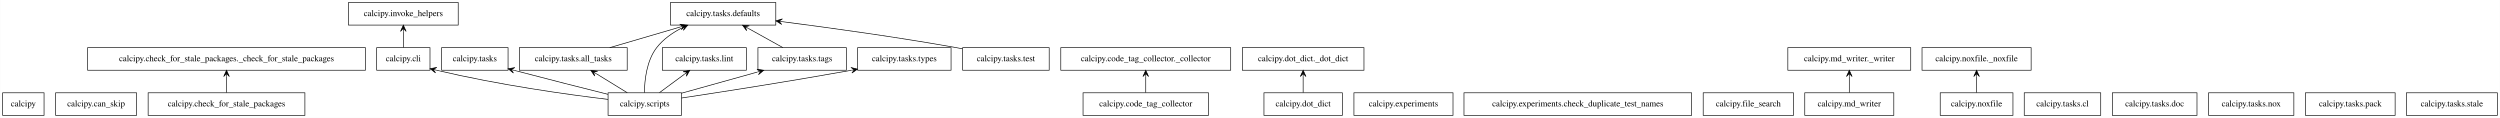
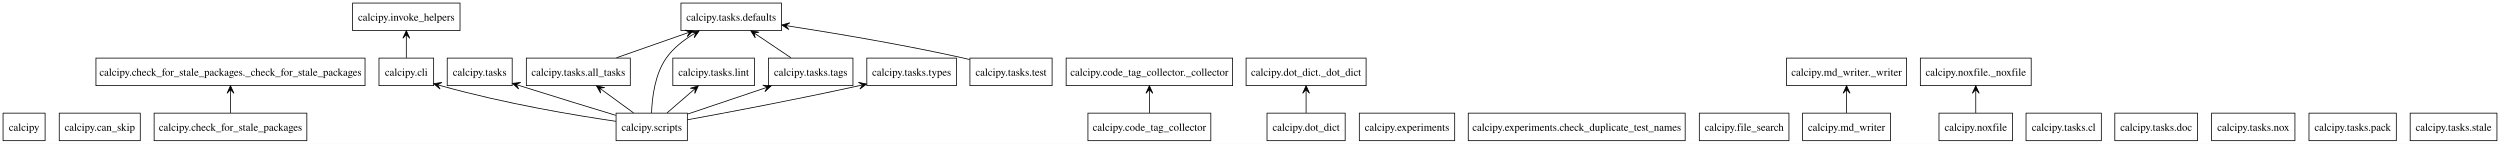
- <svg xmlns="http://www.w3.org/2000/svg" width="3987pt" height="188pt" viewBox="0.00 0.00 3986.50 188.00">
+ <svg xmlns="http://www.w3.org/2000/svg" width="3270pt" height="188pt" viewBox="0.00 0.00 3270.25 188.00">
  <g id="graph0" class="graph" transform="scale(1 1) rotate(0) translate(4 184)">
-     <polygon fill="white" stroke="transparent" points="-4,4 -4,-184 3982.5,-184 3982.5,4 -4,4" />
+     <polygon fill="white" stroke="none" points="-4,4 -4,-184 3266.25,-184 3266.25,4 -4,4" />
    <g id="node1" class="node">
-       <polygon fill="none" stroke="black" points="66,-36 0,-36 0,0 66,0 66,-36" />
-       <text text-anchor="middle" x="33" y="-14.3" font-family="Times,serif" font-size="14.00">calcipy</text>
+       <polygon fill="none" stroke="black" points="55,-36 0,-36 0,0 55,0 55,-36" />
+       <text text-anchor="middle" x="27.5" y="-12.95" font-family="Times,serif" font-size="14.00">calcipy</text>
    </g>
    <g id="node2" class="node">
-       <polygon fill="none" stroke="black" points="213.5,-36 84.5,-36 84.5,0 213.5,0 213.5,-36" />
-       <text text-anchor="middle" x="149" y="-14.3" font-family="Times,serif" font-size="14.00">calcipy.can_skip</text>
+       <polygon fill="none" stroke="black" points="179.5,-36 73.5,-36 73.5,0 179.5,0 179.5,-36" />
+       <text text-anchor="middle" x="126.5" y="-12.95" font-family="Times,serif" font-size="14.00">calcipy.can_skip</text>
    </g>
    <g id="node3" class="node">
-       <polygon fill="none" stroke="black" points="482,-36 232,-36 232,0 482,0 482,-36" />
-       <text text-anchor="middle" x="357" y="-14.3" font-family="Times,serif" font-size="14.00">calcipy.check_for_stale_packages</text>
+       <polygon fill="none" stroke="black" points="397.38,-36 197.62,-36 197.62,0 397.38,0 397.38,-36" />
+       <text text-anchor="middle" x="297.5" y="-12.95" font-family="Times,serif" font-size="14.00">calcipy.check_for_stale_packages</text>
    </g>
    <g id="node4" class="node">
-       <polygon fill="none" stroke="black" points="578.5,-108 135.5,-108 135.5,-72 578.5,-72 578.5,-108" />
-       <text text-anchor="middle" x="357" y="-86.3" font-family="Times,serif" font-size="14.00">calcipy.check_for_stale_packages._check_for_stale_packages</text>
+       <polygon fill="none" stroke="black" points="473.5,-108 121.5,-108 121.5,-72 473.5,-72 473.5,-108" />
+       <text text-anchor="middle" x="297.5" y="-84.95" font-family="Times,serif" font-size="14.00">calcipy.check_for_stale_packages._check_for_stale_packages</text>
    </g>
    <g id="edge1" class="edge">
-       <path fill="none" stroke="black" d="M357,-36.3C357,-44.02 357,-53.29 357,-61.89" />
-       <polygon fill="black" stroke="black" points="357,-71.9 352.5,-61.9 357,-66.9 357,-61.9 357,-61.9 357,-61.9 357,-66.9 361.5,-61.9 357,-71.9 357,-71.9" />
+       <path fill="none" stroke="black" d="M297.5,-36.3C297.5,-44.1 297.5,-53.49 297.5,-62.17" />
+       <polygon fill="black" stroke="black" points="297.5,-71.9 293,-61.9 297.5,-66.9 297.5,-61.9 297.5,-61.9 297.5,-61.9 297.5,-66.9 302,-61.9 297.5,-71.9 297.5,-71.9" />
    </g>
    <g id="node5" class="node">
-       <polygon fill="none" stroke="black" points="681.5,-108 596.5,-108 596.5,-72 681.5,-72 681.5,-108" />
-       <text text-anchor="middle" x="639" y="-86.3" font-family="Times,serif" font-size="14.00">calcipy.cli</text>
+       <polygon fill="none" stroke="black" points="563.25,-108 491.75,-108 491.75,-72 563.25,-72 563.25,-108" />
+       <text text-anchor="middle" x="527.5" y="-84.95" font-family="Times,serif" font-size="14.00">calcipy.cli</text>
    </g>
    <g id="node13" class="node">
-       <polygon fill="none" stroke="black" points="726.5,-180 551.5,-180 551.5,-144 726.5,-144 726.5,-180" />
-       <text text-anchor="middle" x="639" y="-158.3" font-family="Times,serif" font-size="14.00">calcipy.invoke_helpers</text>
+       <polygon fill="none" stroke="black" points="597.75,-180 457.25,-180 457.25,-144 597.75,-144 597.75,-180" />
+       <text text-anchor="middle" x="527.5" y="-156.95" font-family="Times,serif" font-size="14.00">calcipy.invoke_helpers</text>
    </g>
    <g id="edge2" class="edge">
-       <path fill="none" stroke="black" d="M639,-108.3C639,-116.02 639,-125.29 639,-133.89" />
-       <polygon fill="black" stroke="black" points="639,-143.9 634.5,-133.9 639,-138.9 639,-133.9 639,-133.9 639,-133.9 639,-138.9 643.5,-133.9 639,-143.9 639,-143.9" />
+       <path fill="none" stroke="black" d="M527.5,-108.3C527.5,-116.1 527.5,-125.49 527.5,-134.17" />
+       <polygon fill="black" stroke="black" points="527.5,-143.9 523,-133.9 527.5,-138.9 527.5,-133.9 527.5,-133.9 527.5,-133.9 527.5,-138.9 532,-133.9 527.5,-143.9 527.5,-143.9" />
    </g>
    <g id="node6" class="node">
-       <polygon fill="none" stroke="black" points="1923,-36 1723,-36 1723,0 1923,0 1923,-36" />
-       <text text-anchor="middle" x="1823" y="-14.3" font-family="Times,serif" font-size="14.00">calcipy.code_tag_collector</text>
+       <polygon fill="none" stroke="black" points="1579.88,-36 1419.12,-36 1419.12,0 1579.88,0 1579.88,-36" />
+       <text text-anchor="middle" x="1499.5" y="-12.95" font-family="Times,serif" font-size="14.00">calcipy.code_tag_collector</text>
    </g>
    <g id="node7" class="node">
-       <polygon fill="none" stroke="black" points="1958.5,-108 1687.5,-108 1687.5,-72 1958.5,-72 1958.5,-108" />
-       <text text-anchor="middle" x="1823" y="-86.3" font-family="Times,serif" font-size="14.00">calcipy.code_tag_collector._collector</text>
+       <polygon fill="none" stroke="black" points="1608.38,-108 1390.62,-108 1390.62,-72 1608.38,-72 1608.38,-108" />
+       <text text-anchor="middle" x="1499.5" y="-84.95" font-family="Times,serif" font-size="14.00">calcipy.code_tag_collector._collector</text>
    </g>
    <g id="edge3" class="edge">
-       <path fill="none" stroke="black" d="M1823,-36.3C1823,-44.02 1823,-53.29 1823,-61.89" />
-       <polygon fill="black" stroke="black" points="1823,-71.9 1818.5,-61.9 1823,-66.9 1823,-61.9 1823,-61.9 1823,-61.9 1823,-66.9 1827.5,-61.9 1823,-71.9 1823,-71.9" />
+       <path fill="none" stroke="black" d="M1499.5,-36.3C1499.5,-44.1 1499.5,-53.49 1499.5,-62.17" />
+       <polygon fill="black" stroke="black" points="1499.5,-71.9 1495,-61.9 1499.5,-66.9 1499.5,-61.9 1499.5,-61.9 1499.5,-61.9 1499.5,-66.9 1504,-61.9 1499.5,-71.9 1499.5,-71.9" />
    </g>
    <g id="node8" class="node">
-       <polygon fill="none" stroke="black" points="2136.5,-36 2011.5,-36 2011.5,0 2136.5,0 2136.5,-36" />
-       <text text-anchor="middle" x="2074" y="-14.3" font-family="Times,serif" font-size="14.00">calcipy.dot_dict</text>
+       <polygon fill="none" stroke="black" points="1755.62,-36 1653.38,-36 1653.38,0 1755.62,0 1755.62,-36" />
+       <text text-anchor="middle" x="1704.5" y="-12.95" font-family="Times,serif" font-size="14.00">calcipy.dot_dict</text>
    </g>
    <g id="node9" class="node">
-       <polygon fill="none" stroke="black" points="2171,-108 1977,-108 1977,-72 2171,-72 2171,-108" />
-       <text text-anchor="middle" x="2074" y="-86.3" font-family="Times,serif" font-size="14.00">calcipy.dot_dict._dot_dict</text>
+       <polygon fill="none" stroke="black" points="1783,-108 1626,-108 1626,-72 1783,-72 1783,-108" />
+       <text text-anchor="middle" x="1704.5" y="-84.95" font-family="Times,serif" font-size="14.00">calcipy.dot_dict._dot_dict</text>
    </g>
    <g id="edge4" class="edge">
-       <path fill="none" stroke="black" d="M2074,-36.3C2074,-44.02 2074,-53.29 2074,-61.89" />
-       <polygon fill="black" stroke="black" points="2074,-71.9 2069.5,-61.9 2074,-66.9 2074,-61.9 2074,-61.9 2074,-61.9 2074,-66.9 2078.5,-61.9 2074,-71.9 2074,-71.9" />
+       <path fill="none" stroke="black" d="M1704.5,-36.3C1704.5,-44.1 1704.5,-53.49 1704.5,-62.17" />
+       <polygon fill="black" stroke="black" points="1704.5,-71.9 1700,-61.9 1704.5,-66.9 1704.5,-61.9 1704.5,-61.9 1704.5,-61.9 1704.5,-66.9 1709,-61.9 1704.5,-71.9 1704.5,-71.9" />
    </g>
    <g id="node10" class="node">
-       <polygon fill="none" stroke="black" points="2313,-36 2155,-36 2155,0 2313,0 2313,-36" />
-       <text text-anchor="middle" x="2234" y="-14.3" font-family="Times,serif" font-size="14.00">calcipy.experiments</text>
+       <polygon fill="none" stroke="black" points="1898.88,-36 1774.12,-36 1774.12,0 1898.88,0 1898.88,-36" />
+       <text text-anchor="middle" x="1836.5" y="-12.95" font-family="Times,serif" font-size="14.00">calcipy.experiments</text>
    </g>
    <g id="node11" class="node">
-       <polygon fill="none" stroke="black" points="2693.5,-36 2330.5,-36 2330.5,0 2693.5,0 2693.5,-36" />
-       <text text-anchor="middle" x="2512" y="-14.3" font-family="Times,serif" font-size="14.00">calcipy.experiments.check_duplicate_test_names</text>
+       <polygon fill="none" stroke="black" points="2200.38,-36 1916.62,-36 1916.62,0 2200.38,0 2200.38,-36" />
+       <text text-anchor="middle" x="2058.5" y="-12.95" font-family="Times,serif" font-size="14.00">calcipy.experiments.check_duplicate_test_names</text>
    </g>
    <g id="node12" class="node">
-       <polygon fill="none" stroke="black" points="2856,-36 2712,-36 2712,0 2856,0 2856,-36" />
-       <text text-anchor="middle" x="2784" y="-14.3" font-family="Times,serif" font-size="14.00">calcipy.file_search</text>
+       <polygon fill="none" stroke="black" points="2336.12,-36 2218.88,-36 2218.88,0 2336.12,0 2336.12,-36" />
+       <text text-anchor="middle" x="2277.5" y="-12.95" font-family="Times,serif" font-size="14.00">calcipy.file_search</text>
    </g>
    <g id="node14" class="node">
-       <polygon fill="none" stroke="black" points="3016,-36 2874,-36 2874,0 3016,0 3016,-36" />
-       <text text-anchor="middle" x="2945" y="-14.3" font-family="Times,serif" font-size="14.00">calcipy.md_writer</text>
+       <polygon fill="none" stroke="black" points="2469,-36 2354,-36 2354,0 2469,0 2469,-36" />
+       <text text-anchor="middle" x="2411.5" y="-12.95" font-family="Times,serif" font-size="14.00">calcipy.md_writer</text>
    </g>
    <g id="node15" class="node">
-       <polygon fill="none" stroke="black" points="3043,-108 2847,-108 2847,-72 3043,-72 3043,-108" />
-       <text text-anchor="middle" x="2945" y="-86.3" font-family="Times,serif" font-size="14.00">calcipy.md_writer._writer</text>
+       <polygon fill="none" stroke="black" points="2490,-108 2333,-108 2333,-72 2490,-72 2490,-108" />
+       <text text-anchor="middle" x="2411.5" y="-84.95" font-family="Times,serif" font-size="14.00">calcipy.md_writer._writer</text>
    </g>
    <g id="edge5" class="edge">
-       <path fill="none" stroke="black" d="M2945,-36.3C2945,-44.02 2945,-53.29 2945,-61.89" />
-       <polygon fill="black" stroke="black" points="2945,-71.9 2940.5,-61.9 2945,-66.9 2945,-61.9 2945,-61.9 2945,-61.9 2945,-66.9 2949.5,-61.9 2945,-71.9 2945,-71.9" />
+       <path fill="none" stroke="black" d="M2411.5,-36.3C2411.5,-44.1 2411.5,-53.49 2411.5,-62.17" />
+       <polygon fill="black" stroke="black" points="2411.5,-71.9 2407,-61.9 2411.5,-66.9 2411.5,-61.9 2411.5,-61.9 2411.5,-61.9 2411.5,-66.9 2416,-61.9 2411.5,-71.9 2411.5,-71.9" />
    </g>
    <g id="node16" class="node">
-       <polygon fill="none" stroke="black" points="3206,-36 3090,-36 3090,0 3206,0 3206,-36" />
-       <text text-anchor="middle" x="3148" y="-14.3" font-family="Times,serif" font-size="14.00">calcipy.noxfile</text>
+       <polygon fill="none" stroke="black" points="2628.62,-36 2532.38,-36 2532.38,0 2628.62,0 2628.62,-36" />
+       <text text-anchor="middle" x="2580.5" y="-12.95" font-family="Times,serif" font-size="14.00">calcipy.noxfile</text>
    </g>
    <g id="node17" class="node">
-       <polygon fill="none" stroke="black" points="3235,-108 3061,-108 3061,-72 3235,-72 3235,-108" />
-       <text text-anchor="middle" x="3148" y="-86.3" font-family="Times,serif" font-size="14.00">calcipy.noxfile._noxfile</text>
+       <polygon fill="none" stroke="black" points="2653,-108 2508,-108 2508,-72 2653,-72 2653,-108" />
+       <text text-anchor="middle" x="2580.5" y="-84.95" font-family="Times,serif" font-size="14.00">calcipy.noxfile._noxfile</text>
    </g>
    <g id="edge6" class="edge">
-       <path fill="none" stroke="black" d="M3148,-36.3C3148,-44.02 3148,-53.29 3148,-61.89" />
-       <polygon fill="black" stroke="black" points="3148,-71.9 3143.5,-61.9 3148,-66.9 3148,-61.9 3148,-61.9 3148,-61.9 3148,-66.9 3152.5,-61.9 3148,-71.9 3148,-71.9" />
+       <path fill="none" stroke="black" d="M2580.5,-36.3C2580.5,-44.1 2580.5,-53.49 2580.5,-62.17" />
+       <polygon fill="black" stroke="black" points="2580.5,-71.9 2576,-61.9 2580.5,-66.9 2580.5,-61.9 2580.5,-61.9 2580.5,-61.9 2580.5,-66.9 2585,-61.9 2580.5,-71.9 2580.5,-71.9" />
    </g>
    <g id="node18" class="node">
-       <polygon fill="none" stroke="black" points="1082.5,-36 965.5,-36 965.5,0 1082.5,0 1082.5,-36" />
-       <text text-anchor="middle" x="1024" y="-14.3" font-family="Times,serif" font-size="14.00">calcipy.scripts</text>
+       <polygon fill="none" stroke="black" points="895.12,-36 801.88,-36 801.88,0 895.12,0 895.12,-36" />
+       <text text-anchor="middle" x="848.5" y="-12.95" font-family="Times,serif" font-size="14.00">calcipy.scripts</text>
    </g>
    <g id="edge7" class="edge">
-       <path fill="none" stroke="black" d="M965.4,-25.48C900.54,-33.29 792.88,-48.13 691.49,-72.1" />
-       <polygon fill="black" stroke="black" points="681.69,-74.45 690.37,-67.74 686.56,-73.28 691.42,-72.12 691.42,-72.12 691.42,-72.12 686.56,-73.28 692.47,-76.49 681.69,-74.45 681.69,-74.45" />
+       <path fill="none" stroke="black" d="M801.83,-25.31C748.29,-33.13 657.88,-48.09 572.87,-71.84" />
+       <polygon fill="black" stroke="black" points="563.34,-74.55 571.73,-67.49 568.15,-73.18 572.96,-71.82 572.96,-71.82 572.96,-71.82 568.15,-73.18 574.19,-76.15 563.34,-74.55 563.34,-74.55" />
    </g>
    <g id="node19" class="node">
-       <polygon fill="none" stroke="black" points="806,-108 700,-108 700,-72 806,-72 806,-108" />
-       <text text-anchor="middle" x="753" y="-86.3" font-family="Times,serif" font-size="14.00">calcipy.tasks</text>
+       <polygon fill="none" stroke="black" points="666,-108 581,-108 581,-72 666,-72 666,-108" />
+       <text text-anchor="middle" x="623.5" y="-84.95" font-family="Times,serif" font-size="14.00">calcipy.tasks</text>
    </g>
    <g id="edge8" class="edge">
-       <path fill="none" stroke="black" d="M965.36,-33.55C925.72,-43.46 871.94,-57.05 815.84,-71.8" />
-       <polygon fill="black" stroke="black" points="806.08,-74.37 814.6,-67.47 810.92,-73.1 815.75,-71.82 815.75,-71.82 815.75,-71.82 810.92,-73.1 816.9,-76.18 806.08,-74.37 806.08,-74.37" />
+       <path fill="none" stroke="black" d="M801.43,-33.16C768.71,-43.06 723.86,-56.76 675.68,-71.97" />
+       <polygon fill="black" stroke="black" points="666.33,-74.93 674.5,-67.62 671.1,-73.42 675.86,-71.91 675.86,-71.91 675.86,-71.91 671.1,-73.42 677.22,-76.2 666.33,-74.93 666.33,-74.93" />
    </g>
    <g id="node20" class="node">
-       <polygon fill="none" stroke="black" points="996,-108 824,-108 824,-72 996,-72 996,-108" />
-       <text text-anchor="middle" x="910" y="-86.3" font-family="Times,serif" font-size="14.00">calcipy.tasks.all_tasks</text>
+       <polygon fill="none" stroke="black" points="820.5,-108 684.5,-108 684.5,-72 820.5,-72 820.5,-108" />
+       <text text-anchor="middle" x="752.5" y="-84.95" font-family="Times,serif" font-size="14.00">calcipy.tasks.all_tasks</text>
    </g>
    <g id="edge9" class="edge">
-       <path fill="none" stroke="black" d="M996.11,-36.12C981.21,-45.28 962.67,-56.66 946.62,-66.52" />
-       <polygon fill="black" stroke="black" points="937.99,-71.81 944.16,-62.74 942.26,-69.19 946.52,-66.58 946.52,-66.58 946.52,-66.58 942.26,-69.19 948.87,-70.41 937.99,-71.81 937.99,-71.81" />
+       <path fill="none" stroke="black" d="M824.77,-36.3C812.54,-45.22 797.45,-56.22 784.24,-65.86" />
+       <polygon fill="black" stroke="black" points="776.29,-71.65 781.72,-62.13 780.33,-68.71 784.37,-65.76 784.37,-65.76 784.37,-65.76 780.33,-68.71 787.02,-69.4 776.29,-71.65 776.29,-71.65" />
    </g>
    <g id="node22" class="node">
-       <polygon fill="none" stroke="black" points="1233,-180 1065,-180 1065,-144 1233,-144 1233,-180" />
-       <text text-anchor="middle" x="1149" y="-158.3" font-family="Times,serif" font-size="14.00">calcipy.tasks.defaults</text>
+       <polygon fill="none" stroke="black" points="1018.25,-180 886.75,-180 886.75,-144 1018.25,-144 1018.25,-180" />
+       <text text-anchor="middle" x="952.5" y="-156.95" font-family="Times,serif" font-size="14.00">calcipy.tasks.defaults</text>
    </g>
    <g id="edge10" class="edge">
-       <path fill="none" stroke="black" d="M1023.44,-36.23C1023.68,-55.62 1026.85,-87.14 1043,-108 1053.38,-121.41 1068.06,-131.67 1083.19,-139.43" />
-       <polygon fill="black" stroke="black" points="1092.64,-143.95 1081.68,-143.7 1088.13,-141.79 1083.62,-139.64 1083.62,-139.64 1083.62,-139.64 1088.13,-141.79 1085.56,-135.58 1092.64,-143.95 1092.64,-143.95" />
+       <path fill="none" stroke="black" d="M848.31,-36.3C848.92,-55.48 852.44,-86.53 867.5,-108 876.27,-120.5 889.01,-130.65 901.98,-138.61" />
+       <polygon fill="black" stroke="black" points="910.5,-143.52 899.59,-142.42 906.16,-141.02 901.83,-138.52 901.83,-138.52 901.83,-138.52 906.16,-141.02 904.08,-134.62 910.5,-143.52 910.5,-143.52" />
    </g>
    <g id="node24" class="node">
-       <polygon fill="none" stroke="black" points="1186,-108 1052,-108 1052,-72 1186,-72 1186,-108" />
-       <text text-anchor="middle" x="1119" y="-86.3" font-family="Times,serif" font-size="14.00">calcipy.tasks.lint</text>
+       <polygon fill="none" stroke="black" points="982.88,-108 876.12,-108 876.12,-72 982.88,-72 982.88,-108" />
+       <text text-anchor="middle" x="929.5" y="-84.95" font-family="Times,serif" font-size="14.00">calcipy.tasks.lint</text>
    </g>
    <g id="edge11" class="edge">
-       <path fill="none" stroke="black" d="M1047.48,-36.3C1059.56,-45.2 1074.45,-56.18 1087.52,-65.8" />
-       <polygon fill="black" stroke="black" points="1095.79,-71.9 1085.07,-69.59 1091.76,-68.93 1087.74,-65.96 1087.74,-65.96 1087.74,-65.96 1091.76,-68.93 1090.41,-62.34 1095.79,-71.9 1095.79,-71.9" />
+       <path fill="none" stroke="black" d="M868.52,-36.3C878.65,-45.05 891.09,-55.81 902.09,-65.31" />
+       <polygon fill="black" stroke="black" points="909.43,-71.65 898.92,-68.52 905.64,-68.38 901.86,-65.11 901.86,-65.11 901.86,-65.11 905.64,-68.38 904.8,-61.71 909.43,-71.65 909.43,-71.65" />
    </g>
    <g id="node28" class="node">
-       <polygon fill="none" stroke="black" points="1345.5,-108 1204.5,-108 1204.5,-72 1345.5,-72 1345.5,-108" />
-       <text text-anchor="middle" x="1275" y="-86.3" font-family="Times,serif" font-size="14.00">calcipy.tasks.tags</text>
+       <polygon fill="none" stroke="black" points="1111.75,-108 1001.25,-108 1001.25,-72 1111.75,-72 1111.75,-108" />
+       <text text-anchor="middle" x="1056.5" y="-84.95" font-family="Times,serif" font-size="14.00">calcipy.tasks.tags</text>
    </g>
    <g id="edge12" class="edge">
-       <path fill="none" stroke="black" d="M1082.53,-35.32C1118.7,-45.41 1165.37,-58.42 1203.69,-69.11" />
-       <polygon fill="black" stroke="black" points="1213.75,-71.92 1202.91,-73.57 1208.93,-70.57 1204.12,-69.23 1204.12,-69.23 1204.12,-69.23 1208.93,-70.57 1205.33,-64.9 1213.75,-71.92 1213.75,-71.92" />
+       <path fill="none" stroke="black" d="M895.44,-34.8C924.99,-44.74 963.45,-57.69 995.37,-68.43" />
+       <polygon fill="black" stroke="black" points="1004.62,-71.54 993.71,-72.62 999.88,-69.95 995.14,-68.35 995.14,-68.35 995.14,-68.35 999.88,-69.95 996.58,-64.09 1004.62,-71.54 1004.62,-71.54" />
    </g>
    <g id="node30" class="node">
-       <polygon fill="none" stroke="black" points="1512.5,-108 1363.5,-108 1363.5,-72 1512.5,-72 1512.5,-108" />
-       <text text-anchor="middle" x="1438" y="-86.3" font-family="Times,serif" font-size="14.00">calcipy.tasks.types</text>
+       <polygon fill="none" stroke="black" points="1247.12,-108 1129.88,-108 1129.88,-72 1247.12,-72 1247.12,-108" />
+       <text text-anchor="middle" x="1188.5" y="-84.95" font-family="Times,serif" font-size="14.00">calcipy.tasks.types</text>
    </g>
    <g id="edge13" class="edge">
-       <path fill="none" stroke="black" d="M1082.54,-27.67C1146.48,-37.3 1252.14,-53.71 1353.29,-71.91" />
-       <polygon fill="black" stroke="black" points="1363.38,-73.73 1352.73,-76.38 1358.45,-72.84 1353.53,-71.95 1353.53,-71.95 1353.53,-71.95 1358.45,-72.84 1354.34,-67.53 1363.38,-73.73 1363.38,-73.73" />
+       <path fill="none" stroke="black" d="M895.34,-27.35C947.7,-36.87 1035.22,-53.28 1120.05,-71.96" />
+       <polygon fill="black" stroke="black" points="1129.57,-74.07 1118.84,-76.3 1124.69,-72.99 1119.81,-71.9 1119.81,-71.9 1119.81,-71.9 1124.69,-72.99 1120.78,-67.51 1129.57,-74.07 1129.57,-74.07" />
    </g>
    <g id="edge14" class="edge">
-       <path fill="none" stroke="black" d="M968.16,-108.03C1002.13,-117.99 1045.18,-130.59 1080.76,-141.01" />
-       <polygon fill="black" stroke="black" points="1090.58,-143.89 1079.72,-145.4 1085.78,-142.48 1080.98,-141.08 1080.98,-141.08 1080.98,-141.08 1085.78,-142.48 1082.25,-136.76 1090.58,-143.89 1090.58,-143.89" />
+       <path fill="none" stroke="black" d="M802.45,-108.48C830.12,-118.17 864.67,-130.26 893.64,-140.4" />
+       <polygon fill="black" stroke="black" points="902.84,-143.62 891.91,-144.56 898.12,-141.97 893.4,-140.31 893.4,-140.31 893.4,-140.31 898.12,-141.97 894.89,-136.07 902.84,-143.62 902.84,-143.62" />
    </g>
    <g id="node21" class="node">
-       <polygon fill="none" stroke="black" points="3346,-36 3224,-36 3224,0 3346,0 3346,-36" />
-       <text text-anchor="middle" x="3285" y="-14.3" font-family="Times,serif" font-size="14.00">calcipy.tasks.cl</text>
+       <polygon fill="none" stroke="black" points="2744.75,-36 2646.25,-36 2646.25,0 2744.75,0 2744.75,-36" />
+       <text text-anchor="middle" x="2695.5" y="-12.95" font-family="Times,serif" font-size="14.00">calcipy.tasks.cl</text>
    </g>
    <g id="node23" class="node">
-       <polygon fill="none" stroke="black" points="3499.5,-36 3364.5,-36 3364.5,0 3499.5,0 3499.5,-36" />
-       <text text-anchor="middle" x="3432" y="-14.3" font-family="Times,serif" font-size="14.00">calcipy.tasks.doc</text>
+       <polygon fill="none" stroke="black" points="2870.62,-36 2762.38,-36 2762.38,0 2870.62,0 2870.62,-36" />
+       <text text-anchor="middle" x="2816.5" y="-12.95" font-family="Times,serif" font-size="14.00">calcipy.tasks.doc</text>
    </g>
    <g id="node25" class="node">
-       <polygon fill="none" stroke="black" points="3654,-36 3518,-36 3518,0 3654,0 3654,-36" />
-       <text text-anchor="middle" x="3586" y="-14.3" font-family="Times,serif" font-size="14.00">calcipy.tasks.nox</text>
+       <polygon fill="none" stroke="black" points="2998,-36 2889,-36 2889,0 2998,0 2998,-36" />
+       <text text-anchor="middle" x="2943.5" y="-12.95" font-family="Times,serif" font-size="14.00">calcipy.tasks.nox</text>
    </g>
    <g id="node26" class="node">
-       <polygon fill="none" stroke="black" points="3815.5,-36 3672.5,-36 3672.5,0 3815.5,0 3815.5,-36" />
-       <text text-anchor="middle" x="3744" y="-14.3" font-family="Times,serif" font-size="14.00">calcipy.tasks.pack</text>
+       <polygon fill="none" stroke="black" points="3130.62,-36 3016.38,-36 3016.38,0 3130.62,0 3130.62,-36" />
+       <text text-anchor="middle" x="3073.5" y="-12.95" font-family="Times,serif" font-size="14.00">calcipy.tasks.pack</text>
    </g>
    <g id="node27" class="node">
-       <polygon fill="none" stroke="black" points="3978.5,-36 3833.5,-36 3833.5,0 3978.5,0 3978.5,-36" />
-       <text text-anchor="middle" x="3906" y="-14.3" font-family="Times,serif" font-size="14.00">calcipy.tasks.stale</text>
+       <polygon fill="none" stroke="black" points="3262.25,-36 3148.75,-36 3148.75,0 3262.25,0 3262.25,-36" />
+       <text text-anchor="middle" x="3205.5" y="-12.95" font-family="Times,serif" font-size="14.00">calcipy.tasks.stale</text>
    </g>
    <g id="edge15" class="edge">
-       <path fill="none" stroke="black" d="M1244.18,-108.12C1227.55,-117.36 1206.84,-128.87 1188.98,-138.79" />
-       <polygon fill="black" stroke="black" points="1179.94,-143.81 1186.5,-135.02 1184.31,-141.38 1188.68,-138.95 1188.68,-138.95 1188.68,-138.95 1184.31,-141.38 1190.87,-142.89 1179.94,-143.81 1179.94,-143.81" />
+       <path fill="none" stroke="black" d="M1030.52,-108.48C1017.15,-117.49 1000.67,-128.58 986.31,-138.24" />
+       <polygon fill="black" stroke="black" points="978.14,-143.74 983.93,-134.42 982.29,-140.95 986.44,-138.16 986.44,-138.16 986.44,-138.16 982.29,-140.95 988.95,-141.89 978.14,-143.74 978.14,-143.74" />
    </g>
    <g id="node29" class="node">
-       <polygon fill="none" stroke="black" points="1669,-108 1531,-108 1531,-72 1669,-72 1669,-108" />
-       <text text-anchor="middle" x="1600" y="-86.3" font-family="Times,serif" font-size="14.00">calcipy.tasks.test</text>
+       <polygon fill="none" stroke="black" points="1372.25,-108 1264.75,-108 1264.75,-72 1372.25,-72 1372.25,-108" />
+       <text text-anchor="middle" x="1318.5" y="-84.95" font-family="Times,serif" font-size="14.00">calcipy.tasks.test</text>
    </g>
    <g id="edge16" class="edge">
-       <path fill="none" stroke="black" d="M1530.69,-106.2C1527.42,-106.83 1524.18,-107.43 1521,-108 1426.81,-124.82 1318.45,-139.77 1243.06,-149.46" />
-       <polygon fill="black" stroke="black" points="1233.11,-150.73 1242.46,-145 1238.07,-150.1 1243.03,-149.46 1243.03,-149.46 1243.03,-149.46 1238.07,-150.1 1243.6,-153.93 1233.11,-150.73 1233.11,-150.73" />
+       <path fill="none" stroke="black" d="M1264.47,-106.14C1261.78,-106.79 1259.11,-107.42 1256.5,-108 1179.33,-125.27 1090.09,-140.24 1028.35,-149.83" />
+       <polygon fill="black" stroke="black" points="1018.68,-151.32 1027.88,-145.35 1023.62,-150.56 1028.56,-149.79 1028.56,-149.79 1028.56,-149.79 1023.62,-150.56 1029.25,-154.24 1018.68,-151.32 1018.68,-151.32" />
    </g>
  </g>
</svg>
